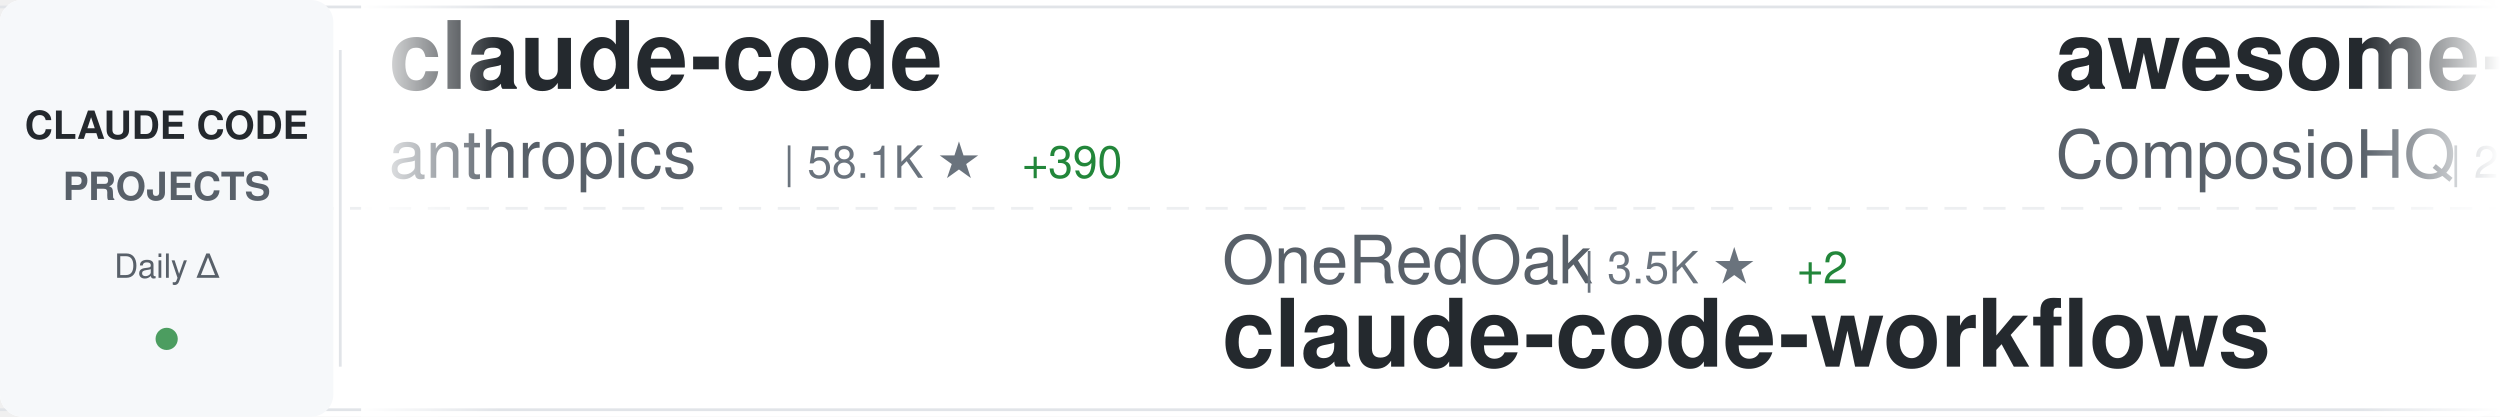
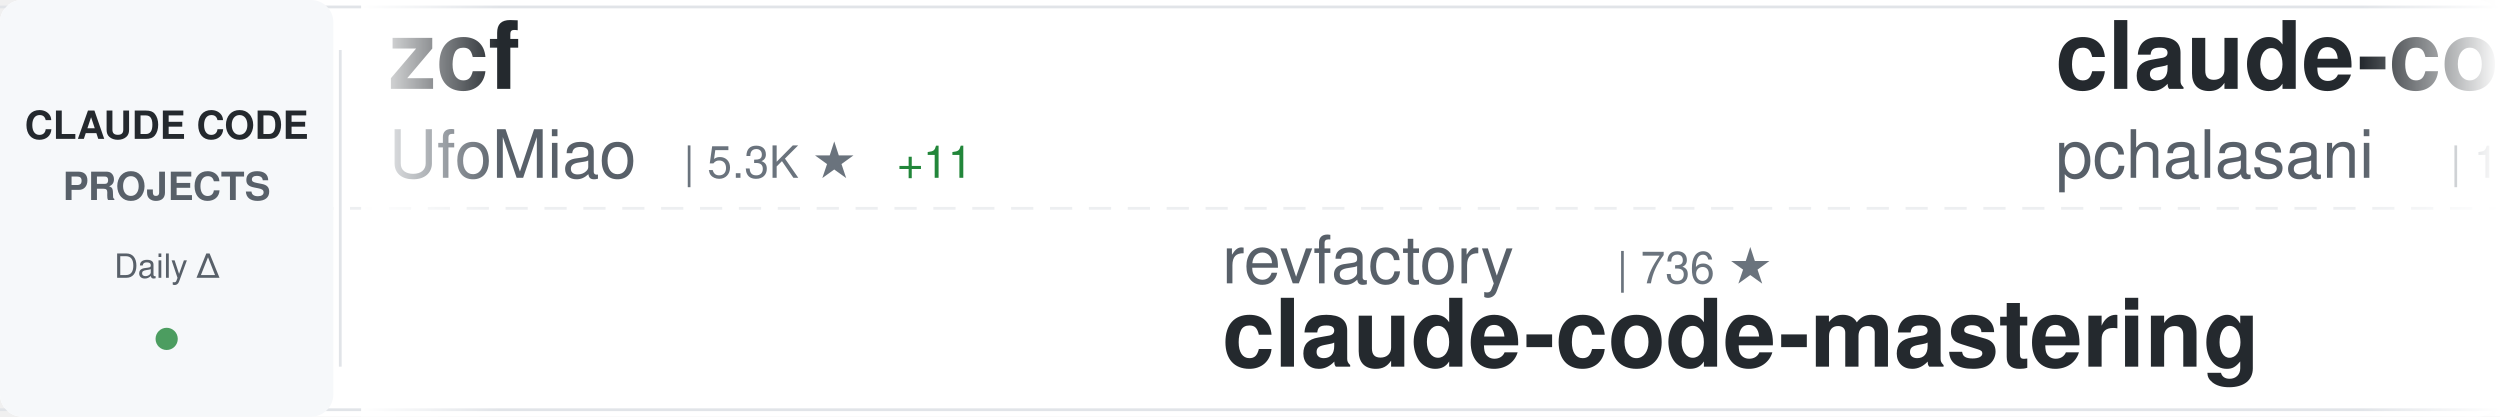
<svg xmlns="http://www.w3.org/2000/svg" width="900" height="150">
  <defs>
    <linearGradient id="awesomeLeftFade" x1="0%" y1="0%" x2="100%" y2="0%">
      <stop offset="0%" style="stop-color:#ffffff;stop-opacity:1" />
      <stop offset="100%" style="stop-color:#ffffff;stop-opacity:0" />
    </linearGradient>
    <linearGradient id="awesomeRightFade" x1="0%" y1="0%" x2="100%" y2="0%">
      <stop offset="0%" style="stop-color:#ffffff;stop-opacity:0" />
      <stop offset="100%" style="stop-color:#ffffff;stop-opacity:1" />
    </linearGradient>
  </defs>
  <rect width="900" height="150" fill="#ffffff" rx="8" />
  <rect x="0" y="2" width="900" height="1" fill="#e1e4e8" />
  <rect x="0" y="147" width="900" height="1" fill="#e1e4e8" />
  <line x1="0" y1="75" x2="900" y2="75" stroke="#e1e4e8" stroke-width="1" stroke-dasharray="8 6" opacity="0.6" />
  <rect x="0" y="0" width="120" height="150" fill="#f6f8fa" rx="8" />
  <text x="60" y="50" font-family="-apple-system, BlinkMacSystemFont, 'Segoe UI', Helvetica, Arial, sans-serif" font-size="14" font-weight="600" fill="#24292e" text-anchor="middle">CLAUDE CODE</text>
  <text x="60" y="72" font-family="-apple-system, BlinkMacSystemFont, 'Segoe UI', Helvetica, Arial, sans-serif" font-size="14" font-weight="600" fill="#586069" text-anchor="middle">PROJECTS</text>
  <text x="60" y="100" font-family="-apple-system, BlinkMacSystemFont, 'Segoe UI', Helvetica, Arial, sans-serif" font-size="12" font-weight="500" fill="#586069" text-anchor="middle">Daily Δ</text>
  <circle cx="60" cy="122" r="4" fill="#22863a" opacity="0.8" />
  <rect x="122" y="18" width="1" height="114" fill="#e1e4e8" />
  <clipPath id="awesomeTickerClip">
    <rect x="130" y="0" width="770" height="150" />
  </clipPath>
  <g clip-path="url(#awesomeTickerClip)">
    <g id="awesomeTickerItems">
      <animateTransform attributeName="transform" attributeType="XML" type="translate" from="0 0" to="-3000 0" dur="54s" repeatCount="indefinite" />
      <g transform="translate(0, 0)">
-         <text x="140" y="32" font-family="-apple-system, BlinkMacSystemFont, 'Segoe UI', Helvetica, Arial, sans-serif" font-size="34" font-weight="600" fill="#24292e">claude-code</text>
-         <text x="140" y="64" font-family="-apple-system, BlinkMacSystemFont, 'Segoe UI', Helvetica, Arial, sans-serif" font-size="24" font-weight="400" fill="#586069">anthropics</text>
-         <text x="282" y="64" font-family="-apple-system, BlinkMacSystemFont, 'Segoe UI', Helvetica, Arial, sans-serif" font-size="16" font-weight="500" fill="#6a737d">| 58.1K ★</text>
-         <text x="368" y="64" font-family="-apple-system, BlinkMacSystemFont, 'Segoe UI', Helvetica, Arial, sans-serif" font-size="16" font-weight="500" fill="#22863a"> +390</text>
+         <text x="140" y="32" font-family="-apple-system, BlinkMacSystemFont, 'Segoe UI', Helvetica, Arial, sans-serif" font-size="34" font-weight="600" fill="#24292e">zcf</text>
+         <text x="140" y="64" font-family="-apple-system, BlinkMacSystemFont, 'Segoe UI', Helvetica, Arial, sans-serif" font-size="24" font-weight="400" fill="#586069">UfoMiao</text>
+         <text x="246" y="64" font-family="-apple-system, BlinkMacSystemFont, 'Segoe UI', Helvetica, Arial, sans-serif" font-size="16" font-weight="500" fill="#6a737d">| 5.3K ★</text>
+         <text x="323" y="64" font-family="-apple-system, BlinkMacSystemFont, 'Segoe UI', Helvetica, Arial, sans-serif" font-size="16" font-weight="500" fill="#22863a"> +11</text>
      </g>
      <g transform="translate(300, 0)">
-         <text x="140" y="102" font-family="-apple-system, BlinkMacSystemFont, 'Segoe UI', Helvetica, Arial, sans-serif" font-size="24" font-weight="400" fill="#586069">OneRedOak</text>
-         <text x="270" y="102" font-family="-apple-system, BlinkMacSystemFont, 'Segoe UI', Helvetica, Arial, sans-serif" font-size="16" font-weight="500" fill="#6a737d">| 3.5K ★</text>
-         <text x="347" y="102" font-family="-apple-system, BlinkMacSystemFont, 'Segoe UI', Helvetica, Arial, sans-serif" font-size="16" font-weight="500" fill="#22863a"> +2</text>
-         <text x="140" y="132" font-family="-apple-system, BlinkMacSystemFont, 'Segoe UI', Helvetica, Arial, sans-serif" font-size="34" font-weight="600" fill="#24292e">claude-code-workflows</text>
+         <text x="140" y="102" font-family="-apple-system, BlinkMacSystemFont, 'Segoe UI', Helvetica, Arial, sans-serif" font-size="24" font-weight="400" fill="#586069">revfactory</text>
+         <text x="282" y="102" font-family="-apple-system, BlinkMacSystemFont, 'Segoe UI', Helvetica, Arial, sans-serif" font-size="16" font-weight="500" fill="#6a737d">| 736 ★</text>
+         <text x="140" y="132" font-family="-apple-system, BlinkMacSystemFont, 'Segoe UI', Helvetica, Arial, sans-serif" font-size="34" font-weight="600" fill="#24292e">claude-code-mastering</text>
      </g>
      <g transform="translate(600, 0)">
-         <text x="140" y="32" font-family="-apple-system, BlinkMacSystemFont, 'Segoe UI', Helvetica, Arial, sans-serif" font-size="34" font-weight="600" fill="#24292e">awesome-claude-skills</text>
-         <text x="140" y="64" font-family="-apple-system, BlinkMacSystemFont, 'Segoe UI', Helvetica, Arial, sans-serif" font-size="24" font-weight="400" fill="#586069">ComposioHQ</text>
-         <text x="282" y="64" font-family="-apple-system, BlinkMacSystemFont, 'Segoe UI', Helvetica, Arial, sans-serif" font-size="16" font-weight="500" fill="#6a737d">| 21.7K ★</text>
-         <text x="368" y="64" font-family="-apple-system, BlinkMacSystemFont, 'Segoe UI', Helvetica, Arial, sans-serif" font-size="16" font-weight="500" fill="#22863a"> +692</text>
+         <text x="140" y="32" font-family="-apple-system, BlinkMacSystemFont, 'Segoe UI', Helvetica, Arial, sans-serif" font-size="34" font-weight="600" fill="#24292e">claude-code-tools</text>
+         <text x="140" y="64" font-family="-apple-system, BlinkMacSystemFont, 'Segoe UI', Helvetica, Arial, sans-serif" font-size="24" font-weight="400" fill="#586069">pchalasani</text>
+         <text x="282" y="64" font-family="-apple-system, BlinkMacSystemFont, 'Segoe UI', Helvetica, Arial, sans-serif" font-size="16" font-weight="500" fill="#6a737d">| 1.1K ★</text>
+         <text x="359" y="64" font-family="-apple-system, BlinkMacSystemFont, 'Segoe UI', Helvetica, Arial, sans-serif" font-size="16" font-weight="500" fill="#22863a"> +9</text>
      </g>
      <g transform="translate(900, 0)">
-         <text x="140" y="102" font-family="-apple-system, BlinkMacSystemFont, 'Segoe UI', Helvetica, Arial, sans-serif" font-size="24" font-weight="400" fill="#586069">wasabeef</text>
-         <text x="258" y="102" font-family="-apple-system, BlinkMacSystemFont, 'Segoe UI', Helvetica, Arial, sans-serif" font-size="16" font-weight="500" fill="#6a737d">| 964 ★</text>
-         <text x="326" y="102" font-family="-apple-system, BlinkMacSystemFont, 'Segoe UI', Helvetica, Arial, sans-serif" font-size="16" font-weight="500" fill="#22863a"> +5</text>
-         <text x="140" y="132" font-family="-apple-system, BlinkMacSystemFont, 'Segoe UI', Helvetica, Arial, sans-serif" font-size="34" font-weight="600" fill="#24292e">claude-code-cookbook</text>
+         <text x="140" y="102" font-family="-apple-system, BlinkMacSystemFont, 'Segoe UI', Helvetica, Arial, sans-serif" font-size="24" font-weight="400" fill="#586069">anthropics</text>
+         <text x="282" y="102" font-family="-apple-system, BlinkMacSystemFont, 'Segoe UI', Helvetica, Arial, sans-serif" font-size="16" font-weight="500" fill="#6a737d">| 58.2K ★</text>
+         <text x="368" y="102" font-family="-apple-system, BlinkMacSystemFont, 'Segoe UI', Helvetica, Arial, sans-serif" font-size="16" font-weight="500" fill="#22863a"> +383</text>
+         <text x="140" y="132" font-family="-apple-system, BlinkMacSystemFont, 'Segoe UI', Helvetica, Arial, sans-serif" font-size="34" font-weight="600" fill="#24292e">claude-code</text>
      </g>
      <g transform="translate(1200, 0)">
-         <text x="140" y="32" font-family="-apple-system, BlinkMacSystemFont, 'Segoe UI', Helvetica, Arial, sans-serif" font-size="34" font-weight="600" fill="#24292e">claude-code-unified-agen...</text>
-         <text x="140" y="64" font-family="-apple-system, BlinkMacSystemFont, 'Segoe UI', Helvetica, Arial, sans-serif" font-size="24" font-weight="400" fill="#586069">stretchcloud</text>
-         <text x="306" y="64" font-family="-apple-system, BlinkMacSystemFont, 'Segoe UI', Helvetica, Arial, sans-serif" font-size="16" font-weight="500" fill="#6a737d">| 724 ★</text>
-         <text x="374" y="64" font-family="-apple-system, BlinkMacSystemFont, 'Segoe UI', Helvetica, Arial, sans-serif" font-size="16" font-weight="500" fill="#22863a"> +1</text>
+         <text x="140" y="32" font-family="-apple-system, BlinkMacSystemFont, 'Segoe UI', Helvetica, Arial, sans-serif" font-size="34" font-weight="600" fill="#24292e">claude-code-infrastructu...</text>
+         <text x="140" y="64" font-family="-apple-system, BlinkMacSystemFont, 'Segoe UI', Helvetica, Arial, sans-serif" font-size="24" font-weight="400" fill="#586069">diet103</text>
+         <text x="246" y="64" font-family="-apple-system, BlinkMacSystemFont, 'Segoe UI', Helvetica, Arial, sans-serif" font-size="16" font-weight="500" fill="#6a737d">| 8.5K ★</text>
+         <text x="323" y="64" font-family="-apple-system, BlinkMacSystemFont, 'Segoe UI', Helvetica, Arial, sans-serif" font-size="16" font-weight="500" fill="#22863a"> +33</text>
      </g>
      <g transform="translate(1500, 0)">
-         <text x="140" y="102" font-family="-apple-system, BlinkMacSystemFont, 'Segoe UI', Helvetica, Arial, sans-serif" font-size="24" font-weight="400" fill="#586069">superdesigndev</text>
-         <text x="330" y="102" font-family="-apple-system, BlinkMacSystemFont, 'Segoe UI', Helvetica, Arial, sans-serif" font-size="16" font-weight="500" fill="#6a737d">| 5.7K ★</text>
-         <text x="407" y="102" font-family="-apple-system, BlinkMacSystemFont, 'Segoe UI', Helvetica, Arial, sans-serif" font-size="16" font-weight="500" fill="#22863a"> +5</text>
-         <text x="140" y="132" font-family="-apple-system, BlinkMacSystemFont, 'Segoe UI', Helvetica, Arial, sans-serif" font-size="34" font-weight="600" fill="#24292e">superdesign</text>
+         <text x="140" y="102" font-family="-apple-system, BlinkMacSystemFont, 'Segoe UI', Helvetica, Arial, sans-serif" font-size="24" font-weight="400" fill="#586069">slopus</text>
+         <text x="234" y="102" font-family="-apple-system, BlinkMacSystemFont, 'Segoe UI', Helvetica, Arial, sans-serif" font-size="16" font-weight="500" fill="#6a737d">| 7.8K ★</text>
+         <text x="311" y="102" font-family="-apple-system, BlinkMacSystemFont, 'Segoe UI', Helvetica, Arial, sans-serif" font-size="16" font-weight="500" fill="#22863a"> +136</text>
+         <text x="140" y="132" font-family="-apple-system, BlinkMacSystemFont, 'Segoe UI', Helvetica, Arial, sans-serif" font-size="34" font-weight="600" fill="#24292e">happy</text>
      </g>
      <g transform="translate(1800, 0)">
-         <text x="140" y="32" font-family="-apple-system, BlinkMacSystemFont, 'Segoe UI', Helvetica, Arial, sans-serif" font-size="34" font-weight="600" fill="#24292e">claude-code-hub</text>
-         <text x="140" y="64" font-family="-apple-system, BlinkMacSystemFont, 'Segoe UI', Helvetica, Arial, sans-serif" font-size="24" font-weight="400" fill="#586069">zsio</text>
-         <text x="210" y="64" font-family="-apple-system, BlinkMacSystemFont, 'Segoe UI', Helvetica, Arial, sans-serif" font-size="16" font-weight="500" fill="#6a737d">| 145 ★</text>
-         <text x="278" y="64" font-family="-apple-system, BlinkMacSystemFont, 'Segoe UI', Helvetica, Arial, sans-serif" font-size="16" font-weight="500" fill="#22863a"> +1</text>
+         <text x="140" y="32" font-family="-apple-system, BlinkMacSystemFont, 'Segoe UI', Helvetica, Arial, sans-serif" font-size="34" font-weight="600" fill="#24292e">claude-code-mcp</text>
+         <text x="140" y="64" font-family="-apple-system, BlinkMacSystemFont, 'Segoe UI', Helvetica, Arial, sans-serif" font-size="24" font-weight="400" fill="#586069">steipete</text>
+         <text x="258" y="64" font-family="-apple-system, BlinkMacSystemFont, 'Segoe UI', Helvetica, Arial, sans-serif" font-size="16" font-weight="500" fill="#6a737d">| 1.0K ★</text>
+         <text x="335" y="64" font-family="-apple-system, BlinkMacSystemFont, 'Segoe UI', Helvetica, Arial, sans-serif" font-size="16" font-weight="500" fill="#22863a"> +3</text>
      </g>
      <g transform="translate(2100, 0)">
-         <text x="140" y="102" font-family="-apple-system, BlinkMacSystemFont, 'Segoe UI', Helvetica, Arial, sans-serif" font-size="24" font-weight="400" fill="#586069">feiskyer</text>
-         <text x="258" y="102" font-family="-apple-system, BlinkMacSystemFont, 'Segoe UI', Helvetica, Arial, sans-serif" font-size="16" font-weight="500" fill="#6a737d">| 1.1K ★</text>
-         <text x="335" y="102" font-family="-apple-system, BlinkMacSystemFont, 'Segoe UI', Helvetica, Arial, sans-serif" font-size="16" font-weight="500" fill="#22863a"> +5</text>
-         <text x="140" y="132" font-family="-apple-system, BlinkMacSystemFont, 'Segoe UI', Helvetica, Arial, sans-serif" font-size="34" font-weight="600" fill="#24292e">claude-code-settings</text>
+         <text x="140" y="102" font-family="-apple-system, BlinkMacSystemFont, 'Segoe UI', Helvetica, Arial, sans-serif" font-size="24" font-weight="400" fill="#586069">breaking-brake</text>
+         <text x="330" y="102" font-family="-apple-system, BlinkMacSystemFont, 'Segoe UI', Helvetica, Arial, sans-serif" font-size="16" font-weight="500" fill="#6a737d">| 2.8K ★</text>
+         <text x="407" y="102" font-family="-apple-system, BlinkMacSystemFont, 'Segoe UI', Helvetica, Arial, sans-serif" font-size="16" font-weight="500" fill="#22863a"> +97</text>
+         <text x="140" y="132" font-family="-apple-system, BlinkMacSystemFont, 'Segoe UI', Helvetica, Arial, sans-serif" font-size="34" font-weight="600" fill="#24292e">cc-wf-studio</text>
      </g>
      <g transform="translate(2400, 0)">
-         <text x="140" y="32" font-family="-apple-system, BlinkMacSystemFont, 'Segoe UI', Helvetica, Arial, sans-serif" font-size="34" font-weight="600" fill="#24292e">claude-code-viewer</text>
-         <text x="140" y="64" font-family="-apple-system, BlinkMacSystemFont, 'Segoe UI', Helvetica, Arial, sans-serif" font-size="24" font-weight="400" fill="#586069">d-kimuson</text>
-         <text x="270" y="64" font-family="-apple-system, BlinkMacSystemFont, 'Segoe UI', Helvetica, Arial, sans-serif" font-size="16" font-weight="500" fill="#6a737d">| 791 ★</text>
-         <text x="338" y="64" font-family="-apple-system, BlinkMacSystemFont, 'Segoe UI', Helvetica, Arial, sans-serif" font-size="16" font-weight="500" fill="#22863a"> +3</text>
+         <text x="140" y="32" font-family="-apple-system, BlinkMacSystemFont, 'Segoe UI', Helvetica, Arial, sans-serif" font-size="34" font-weight="600" fill="#24292e">superpowers</text>
+         <text x="140" y="64" font-family="-apple-system, BlinkMacSystemFont, 'Segoe UI', Helvetica, Arial, sans-serif" font-size="24" font-weight="400" fill="#586069">obra</text>
+         <text x="210" y="64" font-family="-apple-system, BlinkMacSystemFont, 'Segoe UI', Helvetica, Arial, sans-serif" font-size="16" font-weight="500" fill="#6a737d">| 29.6K ★</text>
+         <text x="296" y="64" font-family="-apple-system, BlinkMacSystemFont, 'Segoe UI', Helvetica, Arial, sans-serif" font-size="16" font-weight="500" fill="#22863a"> +1.4K</text>
      </g>
      <g transform="translate(2700, 0)">
        <text x="140" y="102" font-family="-apple-system, BlinkMacSystemFont, 'Segoe UI', Helvetica, Arial, sans-serif" font-size="24" font-weight="400" fill="#586069">opactorai</text>
        <text x="270" y="102" font-family="-apple-system, BlinkMacSystemFont, 'Segoe UI', Helvetica, Arial, sans-serif" font-size="16" font-weight="500" fill="#6a737d">| 3.6K ★</text>
        <text x="347" y="102" font-family="-apple-system, BlinkMacSystemFont, 'Segoe UI', Helvetica, Arial, sans-serif" font-size="16" font-weight="500" fill="#22863a"> +5</text>
        <text x="140" y="132" font-family="-apple-system, BlinkMacSystemFont, 'Segoe UI', Helvetica, Arial, sans-serif" font-size="34" font-weight="600" fill="#24292e">Claudable</text>
      </g>
      <g transform="translate(3000, 0)">
-         <text x="140" y="32" font-family="-apple-system, BlinkMacSystemFont, 'Segoe UI', Helvetica, Arial, sans-serif" font-size="34" font-weight="600" fill="#24292e">claude-code</text>
-         <text x="140" y="64" font-family="-apple-system, BlinkMacSystemFont, 'Segoe UI', Helvetica, Arial, sans-serif" font-size="24" font-weight="400" fill="#586069">anthropics</text>
-         <text x="282" y="64" font-family="-apple-system, BlinkMacSystemFont, 'Segoe UI', Helvetica, Arial, sans-serif" font-size="16" font-weight="500" fill="#6a737d">| 58.1K ★</text>
-         <text x="368" y="64" font-family="-apple-system, BlinkMacSystemFont, 'Segoe UI', Helvetica, Arial, sans-serif" font-size="16" font-weight="500" fill="#22863a"> +390</text>
+         <text x="140" y="32" font-family="-apple-system, BlinkMacSystemFont, 'Segoe UI', Helvetica, Arial, sans-serif" font-size="34" font-weight="600" fill="#24292e">zcf</text>
+         <text x="140" y="64" font-family="-apple-system, BlinkMacSystemFont, 'Segoe UI', Helvetica, Arial, sans-serif" font-size="24" font-weight="400" fill="#586069">UfoMiao</text>
+         <text x="246" y="64" font-family="-apple-system, BlinkMacSystemFont, 'Segoe UI', Helvetica, Arial, sans-serif" font-size="16" font-weight="500" fill="#6a737d">| 5.3K ★</text>
+         <text x="323" y="64" font-family="-apple-system, BlinkMacSystemFont, 'Segoe UI', Helvetica, Arial, sans-serif" font-size="16" font-weight="500" fill="#22863a"> +11</text>
      </g>
      <g transform="translate(3300, 0)">
-         <text x="140" y="102" font-family="-apple-system, BlinkMacSystemFont, 'Segoe UI', Helvetica, Arial, sans-serif" font-size="24" font-weight="400" fill="#586069">OneRedOak</text>
-         <text x="270" y="102" font-family="-apple-system, BlinkMacSystemFont, 'Segoe UI', Helvetica, Arial, sans-serif" font-size="16" font-weight="500" fill="#6a737d">| 3.5K ★</text>
-         <text x="347" y="102" font-family="-apple-system, BlinkMacSystemFont, 'Segoe UI', Helvetica, Arial, sans-serif" font-size="16" font-weight="500" fill="#22863a"> +2</text>
-         <text x="140" y="132" font-family="-apple-system, BlinkMacSystemFont, 'Segoe UI', Helvetica, Arial, sans-serif" font-size="34" font-weight="600" fill="#24292e">claude-code-workflows</text>
+         <text x="140" y="102" font-family="-apple-system, BlinkMacSystemFont, 'Segoe UI', Helvetica, Arial, sans-serif" font-size="24" font-weight="400" fill="#586069">revfactory</text>
+         <text x="282" y="102" font-family="-apple-system, BlinkMacSystemFont, 'Segoe UI', Helvetica, Arial, sans-serif" font-size="16" font-weight="500" fill="#6a737d">| 736 ★</text>
+         <text x="140" y="132" font-family="-apple-system, BlinkMacSystemFont, 'Segoe UI', Helvetica, Arial, sans-serif" font-size="34" font-weight="600" fill="#24292e">claude-code-mastering</text>
      </g>
      <g transform="translate(3600, 0)">
-         <text x="140" y="32" font-family="-apple-system, BlinkMacSystemFont, 'Segoe UI', Helvetica, Arial, sans-serif" font-size="34" font-weight="600" fill="#24292e">awesome-claude-skills</text>
-         <text x="140" y="64" font-family="-apple-system, BlinkMacSystemFont, 'Segoe UI', Helvetica, Arial, sans-serif" font-size="24" font-weight="400" fill="#586069">ComposioHQ</text>
-         <text x="282" y="64" font-family="-apple-system, BlinkMacSystemFont, 'Segoe UI', Helvetica, Arial, sans-serif" font-size="16" font-weight="500" fill="#6a737d">| 21.7K ★</text>
-         <text x="368" y="64" font-family="-apple-system, BlinkMacSystemFont, 'Segoe UI', Helvetica, Arial, sans-serif" font-size="16" font-weight="500" fill="#22863a"> +692</text>
+         <text x="140" y="32" font-family="-apple-system, BlinkMacSystemFont, 'Segoe UI', Helvetica, Arial, sans-serif" font-size="34" font-weight="600" fill="#24292e">claude-code-tools</text>
+         <text x="140" y="64" font-family="-apple-system, BlinkMacSystemFont, 'Segoe UI', Helvetica, Arial, sans-serif" font-size="24" font-weight="400" fill="#586069">pchalasani</text>
+         <text x="282" y="64" font-family="-apple-system, BlinkMacSystemFont, 'Segoe UI', Helvetica, Arial, sans-serif" font-size="16" font-weight="500" fill="#6a737d">| 1.1K ★</text>
+         <text x="359" y="64" font-family="-apple-system, BlinkMacSystemFont, 'Segoe UI', Helvetica, Arial, sans-serif" font-size="16" font-weight="500" fill="#22863a"> +9</text>
      </g>
      <g transform="translate(3900, 0)">
-         <text x="140" y="102" font-family="-apple-system, BlinkMacSystemFont, 'Segoe UI', Helvetica, Arial, sans-serif" font-size="24" font-weight="400" fill="#586069">wasabeef</text>
-         <text x="258" y="102" font-family="-apple-system, BlinkMacSystemFont, 'Segoe UI', Helvetica, Arial, sans-serif" font-size="16" font-weight="500" fill="#6a737d">| 964 ★</text>
-         <text x="326" y="102" font-family="-apple-system, BlinkMacSystemFont, 'Segoe UI', Helvetica, Arial, sans-serif" font-size="16" font-weight="500" fill="#22863a"> +5</text>
-         <text x="140" y="132" font-family="-apple-system, BlinkMacSystemFont, 'Segoe UI', Helvetica, Arial, sans-serif" font-size="34" font-weight="600" fill="#24292e">claude-code-cookbook</text>
+         <text x="140" y="102" font-family="-apple-system, BlinkMacSystemFont, 'Segoe UI', Helvetica, Arial, sans-serif" font-size="24" font-weight="400" fill="#586069">anthropics</text>
+         <text x="282" y="102" font-family="-apple-system, BlinkMacSystemFont, 'Segoe UI', Helvetica, Arial, sans-serif" font-size="16" font-weight="500" fill="#6a737d">| 58.2K ★</text>
+         <text x="368" y="102" font-family="-apple-system, BlinkMacSystemFont, 'Segoe UI', Helvetica, Arial, sans-serif" font-size="16" font-weight="500" fill="#22863a"> +383</text>
+         <text x="140" y="132" font-family="-apple-system, BlinkMacSystemFont, 'Segoe UI', Helvetica, Arial, sans-serif" font-size="34" font-weight="600" fill="#24292e">claude-code</text>
      </g>
    </g>
  </g>
  <rect x="130" y="0" width="50" height="150" fill="url(#awesomeLeftFade)" />
  <rect x="850" y="0" width="50" height="150" fill="url(#awesomeRightFade)" />
</svg>
